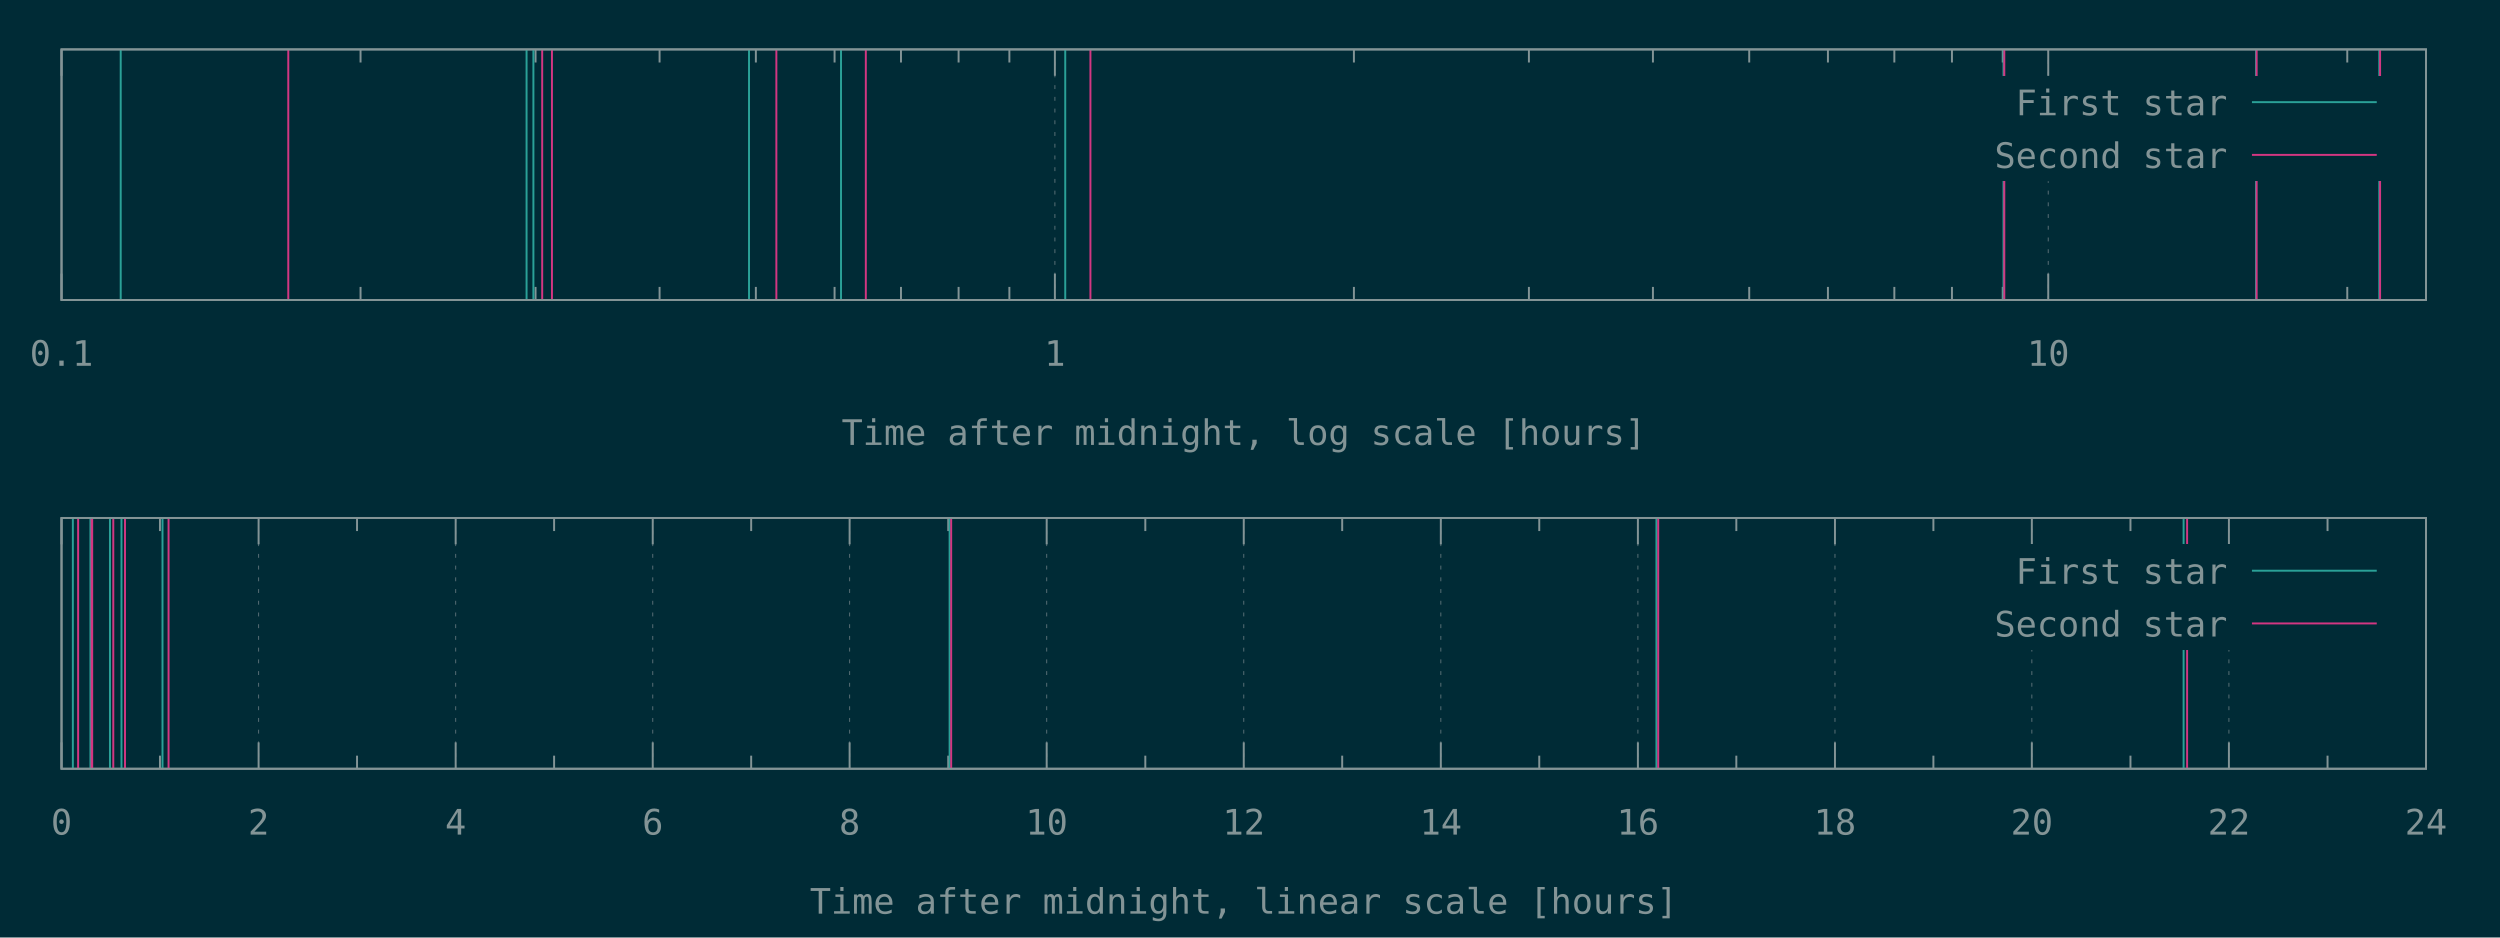
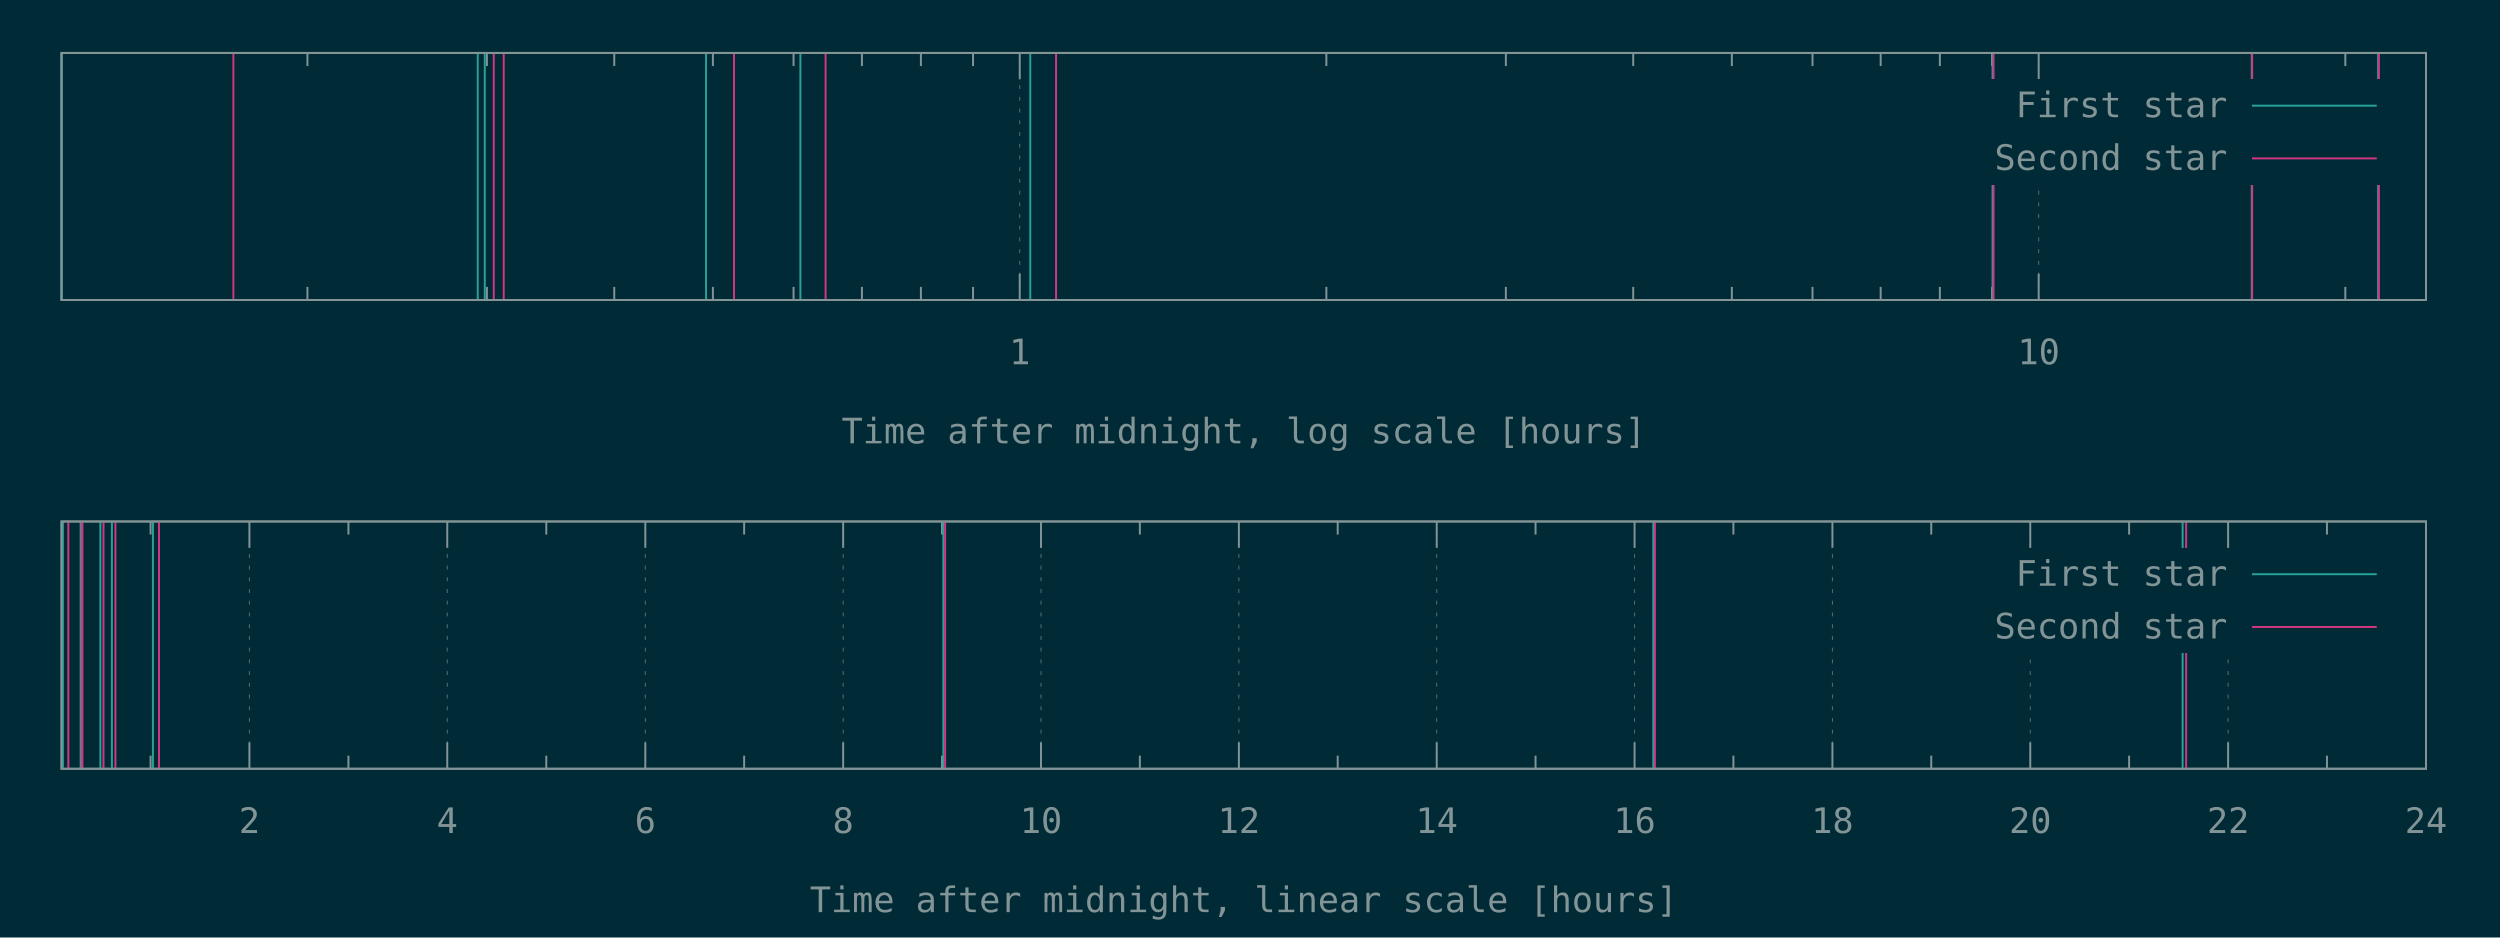
<svg xmlns="http://www.w3.org/2000/svg" xmlns:xlink="http://www.w3.org/1999/xlink" width="1280" height="480" viewBox="0 0 1280 480">
  <g id="gnuplot_canvas">
    <rect x="0" y="0" width="1280" height="480" fill="#002b36" />
    <defs>
      <circle id="gpDot" r="0.5" stroke-width="0.5" />
      <path id="gpPt0" stroke-width="0.148" stroke="currentColor" d="M-1,0 h2 M0,-1 v2" />
      <path id="gpPt1" stroke-width="0.148" stroke="currentColor" d="M-1,-1 L1,1 M1,-1 L-1,1" />
      <path id="gpPt2" stroke-width="0.148" stroke="currentColor" d="M-1,0 L1,0 M0,-1 L0,1 M-1,-1 L1,1 M-1,1 L1,-1" />
      <rect id="gpPt3" stroke-width="0.148" stroke="currentColor" x="-1" y="-1" width="2" height="2" />
      <rect id="gpPt4" stroke-width="0.148" stroke="currentColor" fill="currentColor" x="-1" y="-1" width="2" height="2" />
      <circle id="gpPt5" stroke-width="0.148" stroke="currentColor" cx="0" cy="0" r="1" />
      <use xlink:href="#gpPt5" id="gpPt6" fill="currentColor" stroke="none" />
      <path id="gpPt7" stroke-width="0.148" stroke="currentColor" d="M0,-1.33 L-1.33,0.67 L1.33,0.67 z" />
      <use xlink:href="#gpPt7" id="gpPt8" fill="currentColor" stroke="none" />
      <use xlink:href="#gpPt7" id="gpPt9" stroke="currentColor" transform="rotate(180)" />
      <use xlink:href="#gpPt9" id="gpPt10" fill="currentColor" stroke="none" />
      <use xlink:href="#gpPt3" id="gpPt11" stroke="currentColor" transform="rotate(45)" />
      <use xlink:href="#gpPt11" id="gpPt12" fill="currentColor" stroke="none" />
      <path id="gpPt13" stroke-width="0.148" stroke="currentColor" d="M0,1.330 L1.265,0.411 L0.782,-1.067 L-0.782,-1.076 L-1.265,0.411 z" />
      <use xlink:href="#gpPt13" id="gpPt14" fill="currentColor" stroke="none" />
      <filter id="textbox" filterUnits="objectBoundingBox" x="0" y="0" height="1" width="1">
        <feFlood flood-color="#002B36" flood-opacity="1" result="bgnd" />
        <feComposite in="SourceGraphic" in2="bgnd" operator="atop" />
      </filter>
      <filter id="greybox" filterUnits="objectBoundingBox" x="0" y="0" height="1" width="1">
        <feFlood flood-color="lightgrey" flood-opacity="1" result="grey" />
        <feComposite in="SourceGraphic" in2="grey" operator="atop" />
      </filter>
    </defs>
    <g fill="none" color="#002B36" stroke="currentColor" stroke-width="1.00" stroke-linecap="butt" stroke-linejoin="miter">
</g>
    <g fill="none" color="black" stroke="currentColor" stroke-width="1.00" stroke-linecap="butt" stroke-linejoin="miter">
- </g>
-     <g fill="none" color="black" stroke="rgb(131, 148, 150)" stroke-width="0.50" stroke-linecap="butt" stroke-linejoin="miter">
- </g>
-     <g fill="none" color="gray" stroke="currentColor" stroke-width="0.50" stroke-linecap="butt" stroke-linejoin="miter">
-       <path stroke="rgb( 88, 110, 117)" stroke-dasharray="2,4" class="gridline" d="M31.5,153.6 L31.5,25.3  " />
-     </g>
-     <g fill="none" color="gray" stroke="rgb( 88, 110, 117)" stroke-width="1.00" stroke-linecap="butt" stroke-linejoin="miter">
- </g>
-     <g fill="none" color="black" stroke="currentColor" stroke-width="1.00" stroke-linecap="butt" stroke-linejoin="miter">
-       <path stroke="rgb(131, 148, 150)" d="M31.5,153.6 L31.5,140.1 M31.5,25.3 L31.5,38.8  " />
-       <g transform="translate(31.5,187.3)" stroke="none" fill="rgb(131,148,150)" font-family="Inconsolata" font-size="18.00" text-anchor="middle">
-         <text>
-           <tspan font-family="Inconsolata"> 0.1</tspan>
-         </text>
-       </g>
-     </g>
-     <g fill="none" color="black" stroke="currentColor" stroke-width="1.00" stroke-linecap="butt" stroke-linejoin="miter">
-       <path stroke="rgb(131, 148, 150)" d="M184.6,153.6 L184.6,146.9 M184.6,25.3 L184.6,32.0 M274.2,153.6 L274.2,146.9 M274.2,25.3 L274.2,32.0   M337.7,153.6 L337.7,146.9 M337.7,25.3 L337.7,32.0 M387.0,153.6 L387.0,146.9 M387.0,25.3 L387.0,32.0   M427.3,153.6 L427.3,146.9 M427.3,25.3 L427.3,32.0 M461.3,153.6 L461.3,146.9 M461.3,25.3 L461.3,32.0   M490.8,153.6 L490.8,146.9 M490.8,25.3 L490.8,32.0 M516.8,153.6 L516.8,146.9 M516.8,25.3 L516.8,32.0    " />
-     </g>
-     <g fill="none" color="black" stroke="rgb(131, 148, 150)" stroke-width="0.50" stroke-linecap="butt" stroke-linejoin="miter">
- </g>
-     <g fill="none" color="gray" stroke="currentColor" stroke-width="0.50" stroke-linecap="butt" stroke-linejoin="miter">
-       <path stroke="rgb( 88, 110, 117)" stroke-dasharray="2,4" class="gridline" d="M540.1,153.6 L540.1,25.3  " />
-     </g>
-     <g fill="none" color="gray" stroke="rgb( 88, 110, 117)" stroke-width="1.00" stroke-linecap="butt" stroke-linejoin="miter">
- </g>
-     <g fill="none" color="black" stroke="currentColor" stroke-width="1.00" stroke-linecap="butt" stroke-linejoin="miter">
-       <path stroke="rgb(131, 148, 150)" d="M540.1,153.6 L540.1,140.1 M540.1,25.3 L540.1,38.8  " />
-       <g transform="translate(540.1,187.3)" stroke="none" fill="rgb(131,148,150)" font-family="Inconsolata" font-size="18.00" text-anchor="middle">
+       <path stroke="rgb(131, 148, 150)" d="M157.4,153.6 L157.4,146.9 M157.4,27.1 L157.4,33.8 M249.3,153.6 L249.3,146.9 M249.3,27.1 L249.3,33.8   M314.5,153.6 L314.5,146.9 M314.5,27.1 L314.5,33.8 M365.0,153.6 L365.0,146.9 M365.0,27.1 L365.0,33.8   M406.3,153.6 L406.3,146.9 M406.3,27.1 L406.3,33.8 M441.3,153.6 L441.3,146.9 M441.3,27.1 L441.3,33.8   M471.5,153.6 L471.5,146.9 M471.5,27.1 L471.5,33.8 M498.2,153.6 L498.2,146.9 M498.2,27.1 L498.2,33.8    " />
+     </g>
+     <g fill="none" color="black" stroke="rgb(131, 148, 150)" stroke-width="0.50" stroke-linecap="butt" stroke-linejoin="miter">
+ </g>
+     <g fill="none" color="gray" stroke="currentColor" stroke-width="0.50" stroke-linecap="butt" stroke-linejoin="miter">
+       <path stroke="rgb( 88, 110, 117)" stroke-dasharray="2,4" class="gridline" d="M522.1,153.6 L522.1,27.1  " />
+     </g>
+     <g fill="none" color="gray" stroke="rgb( 88, 110, 117)" stroke-width="1.00" stroke-linecap="butt" stroke-linejoin="miter">
+ </g>
+     <g fill="none" color="black" stroke="currentColor" stroke-width="1.00" stroke-linecap="butt" stroke-linejoin="miter">
+       <path stroke="rgb(131, 148, 150)" d="M522.1,153.6 L522.1,140.1 M522.1,27.1 L522.1,40.6  " />
+       <g transform="translate(522.1,186.5)" stroke="none" fill="rgb(131,148,150)" font-family="Inconsolata" font-size="18.00" text-anchor="middle">
        <text>
          <tspan font-family="Inconsolata"> 1</tspan>
        </text>
      </g>
    </g>
    <g fill="none" color="black" stroke="currentColor" stroke-width="1.00" stroke-linecap="butt" stroke-linejoin="miter">
-       <path stroke="rgb(131, 148, 150)" d="M693.2,153.6 L693.2,146.9 M693.2,25.3 L693.2,32.0 M782.8,153.6 L782.8,146.9 M782.8,25.3 L782.8,32.0   M846.3,153.6 L846.3,146.9 M846.3,25.3 L846.3,32.0 M895.6,153.6 L895.6,146.9 M895.6,25.3 L895.6,32.0   M935.9,153.6 L935.9,146.9 M935.9,25.3 L935.9,32.0 M969.9,153.6 L969.9,146.9 M969.9,25.3 L969.9,32.0   M999.4,153.6 L999.4,146.9 M999.4,25.3 L999.4,32.0 M1025.4,153.6 L1025.4,146.9 M1025.4,25.3 L1025.4,32.0    " />
-     </g>
-     <g fill="none" color="black" stroke="rgb(131, 148, 150)" stroke-width="0.50" stroke-linecap="butt" stroke-linejoin="miter">
- </g>
-     <g fill="none" color="gray" stroke="currentColor" stroke-width="0.50" stroke-linecap="butt" stroke-linejoin="miter">
-       <path stroke="rgb( 88, 110, 117)" stroke-dasharray="2,4" class="gridline" d="M1048.7,153.6 L1048.7,92.8 M1048.7,38.8 L1048.7,25.3  " />
-     </g>
-     <g fill="none" color="gray" stroke="rgb( 88, 110, 117)" stroke-width="1.00" stroke-linecap="butt" stroke-linejoin="miter">
- </g>
-     <g fill="none" color="black" stroke="currentColor" stroke-width="1.00" stroke-linecap="butt" stroke-linejoin="miter">
-       <path stroke="rgb(131, 148, 150)" d="M1048.7,153.6 L1048.7,140.1 M1048.7,25.3 L1048.7,38.8  " />
-       <g transform="translate(1048.7,187.3)" stroke="none" fill="rgb(131,148,150)" font-family="Inconsolata" font-size="18.00" text-anchor="middle">
+       <path stroke="rgb(131, 148, 150)" d="M679.1,153.6 L679.1,146.9 M679.1,27.1 L679.1,33.8 M771.0,153.6 L771.0,146.9 M771.0,27.1 L771.0,33.8   M836.2,153.6 L836.2,146.9 M836.2,27.1 L836.2,33.8 M886.7,153.6 L886.7,146.9 M886.7,27.1 L886.7,33.8   M928.0,153.6 L928.0,146.9 M928.0,27.1 L928.0,33.8 M962.9,153.6 L962.9,146.9 M962.9,27.1 L962.9,33.8   M993.2,153.6 L993.2,146.9 M993.2,27.1 L993.2,33.8 M1019.9,153.6 L1019.9,146.9 M1019.9,27.1 L1019.9,33.8    " />
+     </g>
+     <g fill="none" color="black" stroke="rgb(131, 148, 150)" stroke-width="0.50" stroke-linecap="butt" stroke-linejoin="miter">
+ </g>
+     <g fill="none" color="gray" stroke="currentColor" stroke-width="0.50" stroke-linecap="butt" stroke-linejoin="miter">
+       <path stroke="rgb( 88, 110, 117)" stroke-dasharray="2,4" class="gridline" d="M1043.8,153.6 L1043.8,94.6 M1043.8,40.6 L1043.8,27.1  " />
+     </g>
+     <g fill="none" color="gray" stroke="rgb( 88, 110, 117)" stroke-width="1.00" stroke-linecap="butt" stroke-linejoin="miter">
+ </g>
+     <g fill="none" color="black" stroke="currentColor" stroke-width="1.00" stroke-linecap="butt" stroke-linejoin="miter">
+       <path stroke="rgb(131, 148, 150)" d="M1043.8,153.6 L1043.8,140.1 M1043.8,27.1 L1043.8,40.6  " />
+       <g transform="translate(1043.8,186.5)" stroke="none" fill="rgb(131,148,150)" font-family="Inconsolata" font-size="18.00" text-anchor="middle">
        <text>
          <tspan font-family="Inconsolata"> 10</tspan>
        </text>
      </g>
    </g>
    <g fill="none" color="black" stroke="currentColor" stroke-width="1.00" stroke-linecap="butt" stroke-linejoin="miter">
-       <path stroke="rgb(131, 148, 150)" d="M1201.8,153.6 L1201.8,146.9 M1201.8,25.3 L1201.8,32.0  " />
-     </g>
-     <g fill="none" color="black" stroke="currentColor" stroke-width="1.00" stroke-linecap="butt" stroke-linejoin="miter">
-       <path stroke="rgb(131, 148, 150)" d="M31.5,25.3 L31.5,153.6 L1242.1,153.6 L1242.1,25.3 L31.5,25.3 Z  " />
-     </g>
-     <g fill="none" color="black" stroke="currentColor" stroke-width="1.00" stroke-linecap="butt" stroke-linejoin="miter">
-       <g transform="translate(636.8,227.8)" stroke="none" fill="rgb(131,148,150)" font-family="Inconsolata" font-size="18.00" text-anchor="middle">
+       <path stroke="rgb(131, 148, 150)" d="M1200.8,153.6 L1200.8,146.9 M1200.8,27.1 L1200.8,33.8  " />
+     </g>
+     <g fill="none" color="black" stroke="currentColor" stroke-width="1.00" stroke-linecap="butt" stroke-linejoin="miter">
+       <path stroke="rgb(131, 148, 150)" d="M31.5,27.1 L31.5,153.6 L1242.1,153.6 L1242.1,27.1 L31.5,27.1 Z  " />
+     </g>
+     <g fill="none" color="black" stroke="currentColor" stroke-width="1.00" stroke-linecap="butt" stroke-linejoin="miter">
+       <g transform="translate(636.8,227.0)" stroke="none" fill="rgb(131,148,150)" font-family="Inconsolata" font-size="18.00" text-anchor="middle">
        <text>
          <tspan font-family="Inconsolata">Time after midnight, log scale [hours]</tspan>
        </text>
      </g>
    </g>
    <g fill="none" color="black" stroke="currentColor" stroke-width="1.00" stroke-linecap="butt" stroke-linejoin="miter">
</g>
    <g id="gnuplot_plot_1a">
      <g fill="none" color="black" stroke="currentColor" stroke-width="1.00" stroke-linecap="butt" stroke-linejoin="miter">
-         <path stroke="rgb( 42, 161, 152)" d="M61.8,153.6 L61.8,25.3 M269.6,153.6 L269.6,25.3 M273.1,153.6 L273.1,25.3 M383.5,153.6 L383.5,25.3   M430.6,153.6 L430.6,25.3 M545.4,153.6 L545.4,25.3 M1025.8,153.6 L1025.8,25.3 M1155.1,153.6 L1155.1,25.3   M1218.2,153.6 L1218.2,25.3  " />
+         <path stroke="rgb( 42, 161, 152)" d="M31.5,153.6 L31.5,27.1 M244.6,153.6 L244.6,27.1 M248.2,153.6 L248.2,27.1 M361.5,153.6 L361.5,27.1   M409.8,153.6 L409.8,27.1 M527.5,153.6 L527.5,27.1 M1020.2,153.6 L1020.2,27.1 M1152.9,153.6 L1152.9,27.1   M1217.6,153.6 L1217.6,27.1  " />
      </g>
    </g>
    <g id="gnuplot_plot_2a">
      <g fill="none" color="black" stroke="currentColor" stroke-width="1.00" stroke-linecap="butt" stroke-linejoin="miter">
-         <path stroke="rgb(211,  54, 130)" d="M147.6,153.6 L147.6,25.3 M277.6,153.6 L277.6,25.3 M282.6,153.6 L282.6,25.3 M397.5,153.6 L397.5,25.3   M443.3,153.6 L443.3,25.3 M558.3,153.6 L558.3,25.3 M1026.2,153.6 L1026.2,25.3 M1155.4,153.6 L1155.4,25.3   M1218.6,153.6 L1218.6,25.3  " />
+         <path stroke="rgb(211,  54, 130)" d="M119.5,153.6 L119.5,27.1 M252.8,153.6 L252.8,27.1 M257.9,153.6 L257.9,27.1 M375.8,153.6 L375.8,27.1   M422.7,153.6 L422.7,27.1 M540.7,153.6 L540.7,27.1 M1020.7,153.6 L1020.7,27.1 M1153.1,153.6 L1153.1,27.1   M1218.0,153.6 L1218.0,27.1  " />
      </g>
    </g>
    <g stroke="none" shape-rendering="crispEdges">
-       <polygon fill="#002B36" points="1001.8,92.8 1229.5,92.8 1229.5,38.8 1001.8,38.8 " />
+       <polygon fill="#002B36" points="1001.8,94.6 1229.5,94.6 1229.5,40.6 1001.8,40.6 " />
    </g>
    <g id="gnuplot_plot_1a">
      <g fill="none" color="black" stroke="currentColor" stroke-width="1.00" stroke-linecap="butt" stroke-linejoin="miter">
-         <g transform="translate(1140.4,59.0)" stroke="none" fill="rgb(131,148,150)" font-family="Inconsolata" font-size="18.00" text-anchor="end">
+         <g transform="translate(1140.4,60.0)" stroke="none" fill="rgb(131,148,150)" font-family="Inconsolata" font-size="18.00" text-anchor="end">
          <text>
            <tspan font-family="Inconsolata">First star</tspan>
          </text>
        </g>
      </g>
      <g fill="none" color="black" stroke="currentColor" stroke-width="1.00" stroke-linecap="butt" stroke-linejoin="miter">
-         <path stroke="rgb( 42, 161, 152)" d="M1153.0,52.3 L1216.9,52.3  " />
+         <path stroke="rgb( 42, 161, 152)" d="M1153.0,54.1 L1216.9,54.1  " />
      </g>
    </g>
    <g id="gnuplot_plot_2a">
      <g fill="none" color="black" stroke="currentColor" stroke-width="1.00" stroke-linecap="butt" stroke-linejoin="miter">
-         <g transform="translate(1140.4,86.0)" stroke="none" fill="rgb(131,148,150)" font-family="Inconsolata" font-size="18.00" text-anchor="end">
+         <g transform="translate(1140.4,87.0)" stroke="none" fill="rgb(131,148,150)" font-family="Inconsolata" font-size="18.00" text-anchor="end">
          <text>
            <tspan font-family="Inconsolata">Second star</tspan>
          </text>
        </g>
      </g>
      <g fill="none" color="black" stroke="currentColor" stroke-width="1.00" stroke-linecap="butt" stroke-linejoin="miter">
-         <path stroke="rgb(211,  54, 130)" d="M1153.0,79.3 L1216.9,79.3  " />
+         <path stroke="rgb(211,  54, 130)" d="M1153.0,81.1 L1216.9,81.1  " />
      </g>
    </g>
    <g fill="none" color="#002B36" stroke="rgb(211,  54, 130)" stroke-width="2.00" stroke-linecap="butt" stroke-linejoin="miter">
</g>
    <g fill="none" color="black" stroke="currentColor" stroke-width="2.00" stroke-linecap="butt" stroke-linejoin="miter">
</g>
    <g fill="none" color="black" stroke="black" stroke-width="1.00" stroke-linecap="butt" stroke-linejoin="miter">
</g>
    <g fill="none" color="black" stroke="currentColor" stroke-width="1.00" stroke-linecap="butt" stroke-linejoin="miter">
-       <path stroke="rgb(131, 148, 150)" d="M31.5,25.3 L31.5,153.6 L1242.1,153.6 L1242.1,25.3 L31.5,25.3 Z  " />
-     </g>
-     <g fill="none" color="black" stroke="currentColor" stroke-width="1.00" stroke-linecap="butt" stroke-linejoin="miter">
- </g>
-     <g fill="none" color="black" stroke="currentColor" stroke-width="1.00" stroke-linecap="butt" stroke-linejoin="miter">
- </g>
-     <g fill="none" color="black" stroke="rgb(131, 148, 150)" stroke-width="0.50" stroke-linecap="butt" stroke-linejoin="miter">
- </g>
-     <g fill="none" color="gray" stroke="currentColor" stroke-width="0.50" stroke-linecap="butt" stroke-linejoin="miter">
-       <path stroke="rgb( 88, 110, 117)" stroke-dasharray="2,4" class="gridline" d="M31.5,393.6 L31.5,265.2  " />
-     </g>
-     <g fill="none" color="gray" stroke="rgb( 88, 110, 117)" stroke-width="1.00" stroke-linecap="butt" stroke-linejoin="miter">
- </g>
-     <g fill="none" color="black" stroke="currentColor" stroke-width="1.00" stroke-linecap="butt" stroke-linejoin="miter">
-       <path stroke="rgb(131, 148, 150)" d="M31.5,393.6 L31.5,380.1 M31.5,265.2 L31.5,278.7  " />
-       <g transform="translate(31.5,427.3)" stroke="none" fill="rgb(131,148,150)" font-family="Inconsolata" font-size="18.00" text-anchor="middle">
-         <text>
-           <tspan font-family="Inconsolata"> 0</tspan>
-         </text>
-       </g>
-     </g>
-     <g fill="none" color="black" stroke="currentColor" stroke-width="1.00" stroke-linecap="butt" stroke-linejoin="miter">
-       <path stroke="rgb(131, 148, 150)" d="M81.9,393.6 L81.9,386.9 M81.9,265.2 L81.9,271.9  " />
-     </g>
-     <g fill="none" color="black" stroke="rgb(131, 148, 150)" stroke-width="0.50" stroke-linecap="butt" stroke-linejoin="miter">
- </g>
-     <g fill="none" color="gray" stroke="currentColor" stroke-width="0.50" stroke-linecap="butt" stroke-linejoin="miter">
-       <path stroke="rgb( 88, 110, 117)" stroke-dasharray="2,4" class="gridline" d="M132.4,393.6 L132.4,265.2  " />
-     </g>
-     <g fill="none" color="gray" stroke="rgb( 88, 110, 117)" stroke-width="1.00" stroke-linecap="butt" stroke-linejoin="miter">
- </g>
-     <g fill="none" color="black" stroke="currentColor" stroke-width="1.00" stroke-linecap="butt" stroke-linejoin="miter">
-       <path stroke="rgb(131, 148, 150)" d="M132.4,393.6 L132.4,380.1 M132.4,265.2 L132.4,278.7  " />
-       <g transform="translate(132.4,427.3)" stroke="none" fill="rgb(131,148,150)" font-family="Inconsolata" font-size="18.00" text-anchor="middle">
+       <path stroke="rgb(131, 148, 150)" d="M31.5,27.1 L31.5,153.6 L1242.1,153.6 L1242.1,27.1 L31.5,27.1 Z  " />
+     </g>
+     <g fill="none" color="black" stroke="currentColor" stroke-width="1.00" stroke-linecap="butt" stroke-linejoin="miter">
+ </g>
+     <g fill="none" color="black" stroke="currentColor" stroke-width="1.00" stroke-linecap="butt" stroke-linejoin="miter">
+       <path stroke="rgb(131, 148, 150)" d="M77.1,393.6 L77.1,386.9 M77.1,267.0 L77.1,273.7  " />
+     </g>
+     <g fill="none" color="black" stroke="rgb(131, 148, 150)" stroke-width="0.50" stroke-linecap="butt" stroke-linejoin="miter">
+ </g>
+     <g fill="none" color="gray" stroke="currentColor" stroke-width="0.50" stroke-linecap="butt" stroke-linejoin="miter">
+       <path stroke="rgb( 88, 110, 117)" stroke-dasharray="2,4" class="gridline" d="M127.7,393.6 L127.7,267.0  " />
+     </g>
+     <g fill="none" color="gray" stroke="rgb( 88, 110, 117)" stroke-width="1.00" stroke-linecap="butt" stroke-linejoin="miter">
+ </g>
+     <g fill="none" color="black" stroke="currentColor" stroke-width="1.00" stroke-linecap="butt" stroke-linejoin="miter">
+       <path stroke="rgb(131, 148, 150)" d="M127.7,393.6 L127.7,380.1 M127.7,267.0 L127.7,280.5  " />
+       <g transform="translate(127.7,426.5)" stroke="none" fill="rgb(131,148,150)" font-family="Inconsolata" font-size="18.00" text-anchor="middle">
        <text>
          <tspan font-family="Inconsolata"> 2</tspan>
        </text>
      </g>
    </g>
    <g fill="none" color="black" stroke="currentColor" stroke-width="1.00" stroke-linecap="butt" stroke-linejoin="miter">
-       <path stroke="rgb(131, 148, 150)" d="M182.8,393.6 L182.8,386.9 M182.8,265.2 L182.8,271.9  " />
-     </g>
-     <g fill="none" color="black" stroke="rgb(131, 148, 150)" stroke-width="0.50" stroke-linecap="butt" stroke-linejoin="miter">
- </g>
-     <g fill="none" color="gray" stroke="currentColor" stroke-width="0.50" stroke-linecap="butt" stroke-linejoin="miter">
-       <path stroke="rgb( 88, 110, 117)" stroke-dasharray="2,4" class="gridline" d="M233.3,393.6 L233.3,265.2  " />
-     </g>
-     <g fill="none" color="gray" stroke="rgb( 88, 110, 117)" stroke-width="1.00" stroke-linecap="butt" stroke-linejoin="miter">
- </g>
-     <g fill="none" color="black" stroke="currentColor" stroke-width="1.00" stroke-linecap="butt" stroke-linejoin="miter">
-       <path stroke="rgb(131, 148, 150)" d="M233.3,393.6 L233.3,380.1 M233.3,265.2 L233.3,278.7  " />
-       <g transform="translate(233.3,427.3)" stroke="none" fill="rgb(131,148,150)" font-family="Inconsolata" font-size="18.00" text-anchor="middle">
+       <path stroke="rgb(131, 148, 150)" d="M178.4,393.6 L178.4,386.9 M178.4,267.0 L178.4,273.7  " />
+     </g>
+     <g fill="none" color="black" stroke="rgb(131, 148, 150)" stroke-width="0.50" stroke-linecap="butt" stroke-linejoin="miter">
+ </g>
+     <g fill="none" color="gray" stroke="currentColor" stroke-width="0.50" stroke-linecap="butt" stroke-linejoin="miter">
+       <path stroke="rgb( 88, 110, 117)" stroke-dasharray="2,4" class="gridline" d="M229.0,393.6 L229.0,267.0  " />
+     </g>
+     <g fill="none" color="gray" stroke="rgb( 88, 110, 117)" stroke-width="1.00" stroke-linecap="butt" stroke-linejoin="miter">
+ </g>
+     <g fill="none" color="black" stroke="currentColor" stroke-width="1.00" stroke-linecap="butt" stroke-linejoin="miter">
+       <path stroke="rgb(131, 148, 150)" d="M229.0,393.6 L229.0,380.1 M229.0,267.0 L229.0,280.5  " />
+       <g transform="translate(229.0,426.5)" stroke="none" fill="rgb(131,148,150)" font-family="Inconsolata" font-size="18.00" text-anchor="middle">
        <text>
          <tspan font-family="Inconsolata"> 4</tspan>
        </text>
      </g>
    </g>
    <g fill="none" color="black" stroke="currentColor" stroke-width="1.00" stroke-linecap="butt" stroke-linejoin="miter">
-       <path stroke="rgb(131, 148, 150)" d="M283.7,393.6 L283.7,386.9 M283.7,265.2 L283.7,271.9  " />
-     </g>
-     <g fill="none" color="black" stroke="rgb(131, 148, 150)" stroke-width="0.50" stroke-linecap="butt" stroke-linejoin="miter">
- </g>
-     <g fill="none" color="gray" stroke="currentColor" stroke-width="0.50" stroke-linecap="butt" stroke-linejoin="miter">
-       <path stroke="rgb( 88, 110, 117)" stroke-dasharray="2,4" class="gridline" d="M334.2,393.6 L334.2,265.2  " />
-     </g>
-     <g fill="none" color="gray" stroke="rgb( 88, 110, 117)" stroke-width="1.00" stroke-linecap="butt" stroke-linejoin="miter">
- </g>
-     <g fill="none" color="black" stroke="currentColor" stroke-width="1.00" stroke-linecap="butt" stroke-linejoin="miter">
-       <path stroke="rgb(131, 148, 150)" d="M334.2,393.6 L334.2,380.1 M334.2,265.2 L334.2,278.7  " />
-       <g transform="translate(334.2,427.3)" stroke="none" fill="rgb(131,148,150)" font-family="Inconsolata" font-size="18.00" text-anchor="middle">
+       <path stroke="rgb(131, 148, 150)" d="M279.7,393.6 L279.7,386.9 M279.7,267.0 L279.7,273.7  " />
+     </g>
+     <g fill="none" color="black" stroke="rgb(131, 148, 150)" stroke-width="0.50" stroke-linecap="butt" stroke-linejoin="miter">
+ </g>
+     <g fill="none" color="gray" stroke="currentColor" stroke-width="0.50" stroke-linecap="butt" stroke-linejoin="miter">
+       <path stroke="rgb( 88, 110, 117)" stroke-dasharray="2,4" class="gridline" d="M330.4,393.6 L330.4,267.0  " />
+     </g>
+     <g fill="none" color="gray" stroke="rgb( 88, 110, 117)" stroke-width="1.00" stroke-linecap="butt" stroke-linejoin="miter">
+ </g>
+     <g fill="none" color="black" stroke="currentColor" stroke-width="1.00" stroke-linecap="butt" stroke-linejoin="miter">
+       <path stroke="rgb(131, 148, 150)" d="M330.4,393.6 L330.4,380.1 M330.4,267.0 L330.4,280.5  " />
+       <g transform="translate(330.4,426.5)" stroke="none" fill="rgb(131,148,150)" font-family="Inconsolata" font-size="18.00" text-anchor="middle">
        <text>
          <tspan font-family="Inconsolata"> 6</tspan>
        </text>
      </g>
    </g>
    <g fill="none" color="black" stroke="currentColor" stroke-width="1.00" stroke-linecap="butt" stroke-linejoin="miter">
-       <path stroke="rgb(131, 148, 150)" d="M384.6,393.6 L384.6,386.9 M384.6,265.2 L384.6,271.9  " />
-     </g>
-     <g fill="none" color="black" stroke="rgb(131, 148, 150)" stroke-width="0.50" stroke-linecap="butt" stroke-linejoin="miter">
- </g>
-     <g fill="none" color="gray" stroke="currentColor" stroke-width="0.50" stroke-linecap="butt" stroke-linejoin="miter">
-       <path stroke="rgb( 88, 110, 117)" stroke-dasharray="2,4" class="gridline" d="M435.0,393.6 L435.0,265.2  " />
-     </g>
-     <g fill="none" color="gray" stroke="rgb( 88, 110, 117)" stroke-width="1.00" stroke-linecap="butt" stroke-linejoin="miter">
- </g>
-     <g fill="none" color="black" stroke="currentColor" stroke-width="1.00" stroke-linecap="butt" stroke-linejoin="miter">
-       <path stroke="rgb(131, 148, 150)" d="M435.0,393.6 L435.0,380.1 M435.0,265.2 L435.0,278.7  " />
-       <g transform="translate(435.0,427.3)" stroke="none" fill="rgb(131,148,150)" font-family="Inconsolata" font-size="18.00" text-anchor="middle">
+       <path stroke="rgb(131, 148, 150)" d="M381.0,393.6 L381.0,386.9 M381.0,267.0 L381.0,273.7  " />
+     </g>
+     <g fill="none" color="black" stroke="rgb(131, 148, 150)" stroke-width="0.50" stroke-linecap="butt" stroke-linejoin="miter">
+ </g>
+     <g fill="none" color="gray" stroke="currentColor" stroke-width="0.50" stroke-linecap="butt" stroke-linejoin="miter">
+       <path stroke="rgb( 88, 110, 117)" stroke-dasharray="2,4" class="gridline" d="M431.7,393.6 L431.7,267.0  " />
+     </g>
+     <g fill="none" color="gray" stroke="rgb( 88, 110, 117)" stroke-width="1.00" stroke-linecap="butt" stroke-linejoin="miter">
+ </g>
+     <g fill="none" color="black" stroke="currentColor" stroke-width="1.00" stroke-linecap="butt" stroke-linejoin="miter">
+       <path stroke="rgb(131, 148, 150)" d="M431.7,393.6 L431.7,380.1 M431.7,267.0 L431.7,280.5  " />
+       <g transform="translate(431.7,426.5)" stroke="none" fill="rgb(131,148,150)" font-family="Inconsolata" font-size="18.00" text-anchor="middle">
        <text>
          <tspan font-family="Inconsolata"> 8</tspan>
        </text>
      </g>
    </g>
    <g fill="none" color="black" stroke="currentColor" stroke-width="1.00" stroke-linecap="butt" stroke-linejoin="miter">
-       <path stroke="rgb(131, 148, 150)" d="M485.5,393.6 L485.5,386.9 M485.5,265.2 L485.5,271.9  " />
-     </g>
-     <g fill="none" color="black" stroke="rgb(131, 148, 150)" stroke-width="0.50" stroke-linecap="butt" stroke-linejoin="miter">
- </g>
-     <g fill="none" color="gray" stroke="currentColor" stroke-width="0.50" stroke-linecap="butt" stroke-linejoin="miter">
-       <path stroke="rgb( 88, 110, 117)" stroke-dasharray="2,4" class="gridline" d="M535.9,393.6 L535.9,265.2  " />
-     </g>
-     <g fill="none" color="gray" stroke="rgb( 88, 110, 117)" stroke-width="1.00" stroke-linecap="butt" stroke-linejoin="miter">
- </g>
-     <g fill="none" color="black" stroke="currentColor" stroke-width="1.00" stroke-linecap="butt" stroke-linejoin="miter">
-       <path stroke="rgb(131, 148, 150)" d="M535.9,393.6 L535.9,380.1 M535.9,265.2 L535.9,278.7  " />
-       <g transform="translate(535.9,427.3)" stroke="none" fill="rgb(131,148,150)" font-family="Inconsolata" font-size="18.00" text-anchor="middle">
+       <path stroke="rgb(131, 148, 150)" d="M482.3,393.6 L482.3,386.9 M482.3,267.0 L482.3,273.7  " />
+     </g>
+     <g fill="none" color="black" stroke="rgb(131, 148, 150)" stroke-width="0.50" stroke-linecap="butt" stroke-linejoin="miter">
+ </g>
+     <g fill="none" color="gray" stroke="currentColor" stroke-width="0.50" stroke-linecap="butt" stroke-linejoin="miter">
+       <path stroke="rgb( 88, 110, 117)" stroke-dasharray="2,4" class="gridline" d="M533.0,393.6 L533.0,267.0  " />
+     </g>
+     <g fill="none" color="gray" stroke="rgb( 88, 110, 117)" stroke-width="1.00" stroke-linecap="butt" stroke-linejoin="miter">
+ </g>
+     <g fill="none" color="black" stroke="currentColor" stroke-width="1.00" stroke-linecap="butt" stroke-linejoin="miter">
+       <path stroke="rgb(131, 148, 150)" d="M533.0,393.6 L533.0,380.1 M533.0,267.0 L533.0,280.5  " />
+       <g transform="translate(533.0,426.5)" stroke="none" fill="rgb(131,148,150)" font-family="Inconsolata" font-size="18.00" text-anchor="middle">
        <text>
          <tspan font-family="Inconsolata"> 10</tspan>
        </text>
      </g>
    </g>
    <g fill="none" color="black" stroke="currentColor" stroke-width="1.00" stroke-linecap="butt" stroke-linejoin="miter">
-       <path stroke="rgb(131, 148, 150)" d="M586.4,393.6 L586.4,386.9 M586.4,265.2 L586.4,271.9  " />
-     </g>
-     <g fill="none" color="black" stroke="rgb(131, 148, 150)" stroke-width="0.50" stroke-linecap="butt" stroke-linejoin="miter">
- </g>
-     <g fill="none" color="gray" stroke="currentColor" stroke-width="0.50" stroke-linecap="butt" stroke-linejoin="miter">
-       <path stroke="rgb( 88, 110, 117)" stroke-dasharray="2,4" class="gridline" d="M636.8,393.6 L636.8,265.2  " />
-     </g>
-     <g fill="none" color="gray" stroke="rgb( 88, 110, 117)" stroke-width="1.00" stroke-linecap="butt" stroke-linejoin="miter">
- </g>
-     <g fill="none" color="black" stroke="currentColor" stroke-width="1.00" stroke-linecap="butt" stroke-linejoin="miter">
-       <path stroke="rgb(131, 148, 150)" d="M636.8,393.6 L636.8,380.1 M636.8,265.2 L636.8,278.7  " />
-       <g transform="translate(636.8,427.3)" stroke="none" fill="rgb(131,148,150)" font-family="Inconsolata" font-size="18.00" text-anchor="middle">
+       <path stroke="rgb(131, 148, 150)" d="M583.6,393.6 L583.6,386.9 M583.6,267.0 L583.6,273.7  " />
+     </g>
+     <g fill="none" color="black" stroke="rgb(131, 148, 150)" stroke-width="0.50" stroke-linecap="butt" stroke-linejoin="miter">
+ </g>
+     <g fill="none" color="gray" stroke="currentColor" stroke-width="0.50" stroke-linecap="butt" stroke-linejoin="miter">
+       <path stroke="rgb( 88, 110, 117)" stroke-dasharray="2,4" class="gridline" d="M634.3,393.6 L634.3,267.0  " />
+     </g>
+     <g fill="none" color="gray" stroke="rgb( 88, 110, 117)" stroke-width="1.00" stroke-linecap="butt" stroke-linejoin="miter">
+ </g>
+     <g fill="none" color="black" stroke="currentColor" stroke-width="1.00" stroke-linecap="butt" stroke-linejoin="miter">
+       <path stroke="rgb(131, 148, 150)" d="M634.3,393.6 L634.3,380.1 M634.3,267.0 L634.3,280.5  " />
+       <g transform="translate(634.3,426.5)" stroke="none" fill="rgb(131,148,150)" font-family="Inconsolata" font-size="18.00" text-anchor="middle">
        <text>
          <tspan font-family="Inconsolata"> 12</tspan>
        </text>
      </g>
    </g>
    <g fill="none" color="black" stroke="currentColor" stroke-width="1.00" stroke-linecap="butt" stroke-linejoin="miter">
-       <path stroke="rgb(131, 148, 150)" d="M687.2,393.6 L687.2,386.9 M687.2,265.2 L687.2,271.9  " />
-     </g>
-     <g fill="none" color="black" stroke="rgb(131, 148, 150)" stroke-width="0.50" stroke-linecap="butt" stroke-linejoin="miter">
- </g>
-     <g fill="none" color="gray" stroke="currentColor" stroke-width="0.50" stroke-linecap="butt" stroke-linejoin="miter">
-       <path stroke="rgb( 88, 110, 117)" stroke-dasharray="2,4" class="gridline" d="M737.7,393.6 L737.7,265.2  " />
-     </g>
-     <g fill="none" color="gray" stroke="rgb( 88, 110, 117)" stroke-width="1.00" stroke-linecap="butt" stroke-linejoin="miter">
- </g>
-     <g fill="none" color="black" stroke="currentColor" stroke-width="1.00" stroke-linecap="butt" stroke-linejoin="miter">
-       <path stroke="rgb(131, 148, 150)" d="M737.7,393.6 L737.7,380.1 M737.7,265.2 L737.7,278.7  " />
-       <g transform="translate(737.7,427.3)" stroke="none" fill="rgb(131,148,150)" font-family="Inconsolata" font-size="18.00" text-anchor="middle">
+       <path stroke="rgb(131, 148, 150)" d="M684.9,393.6 L684.9,386.9 M684.9,267.0 L684.9,273.7  " />
+     </g>
+     <g fill="none" color="black" stroke="rgb(131, 148, 150)" stroke-width="0.50" stroke-linecap="butt" stroke-linejoin="miter">
+ </g>
+     <g fill="none" color="gray" stroke="currentColor" stroke-width="0.50" stroke-linecap="butt" stroke-linejoin="miter">
+       <path stroke="rgb( 88, 110, 117)" stroke-dasharray="2,4" class="gridline" d="M735.6,393.6 L735.6,267.0  " />
+     </g>
+     <g fill="none" color="gray" stroke="rgb( 88, 110, 117)" stroke-width="1.00" stroke-linecap="butt" stroke-linejoin="miter">
+ </g>
+     <g fill="none" color="black" stroke="currentColor" stroke-width="1.00" stroke-linecap="butt" stroke-linejoin="miter">
+       <path stroke="rgb(131, 148, 150)" d="M735.6,393.6 L735.6,380.1 M735.6,267.0 L735.6,280.5  " />
+       <g transform="translate(735.6,426.5)" stroke="none" fill="rgb(131,148,150)" font-family="Inconsolata" font-size="18.00" text-anchor="middle">
        <text>
          <tspan font-family="Inconsolata"> 14</tspan>
        </text>
      </g>
    </g>
    <g fill="none" color="black" stroke="currentColor" stroke-width="1.00" stroke-linecap="butt" stroke-linejoin="miter">
-       <path stroke="rgb(131, 148, 150)" d="M788.1,393.6 L788.1,386.9 M788.1,265.2 L788.1,271.9  " />
-     </g>
-     <g fill="none" color="black" stroke="rgb(131, 148, 150)" stroke-width="0.50" stroke-linecap="butt" stroke-linejoin="miter">
- </g>
-     <g fill="none" color="gray" stroke="currentColor" stroke-width="0.50" stroke-linecap="butt" stroke-linejoin="miter">
-       <path stroke="rgb( 88, 110, 117)" stroke-dasharray="2,4" class="gridline" d="M838.6,393.6 L838.6,265.2  " />
-     </g>
-     <g fill="none" color="gray" stroke="rgb( 88, 110, 117)" stroke-width="1.00" stroke-linecap="butt" stroke-linejoin="miter">
- </g>
-     <g fill="none" color="black" stroke="currentColor" stroke-width="1.00" stroke-linecap="butt" stroke-linejoin="miter">
-       <path stroke="rgb(131, 148, 150)" d="M838.6,393.6 L838.6,380.1 M838.6,265.2 L838.6,278.7  " />
-       <g transform="translate(838.6,427.3)" stroke="none" fill="rgb(131,148,150)" font-family="Inconsolata" font-size="18.00" text-anchor="middle">
+       <path stroke="rgb(131, 148, 150)" d="M786.2,393.6 L786.2,386.9 M786.2,267.0 L786.2,273.7  " />
+     </g>
+     <g fill="none" color="black" stroke="rgb(131, 148, 150)" stroke-width="0.50" stroke-linecap="butt" stroke-linejoin="miter">
+ </g>
+     <g fill="none" color="gray" stroke="currentColor" stroke-width="0.50" stroke-linecap="butt" stroke-linejoin="miter">
+       <path stroke="rgb( 88, 110, 117)" stroke-dasharray="2,4" class="gridline" d="M836.9,393.6 L836.9,267.0  " />
+     </g>
+     <g fill="none" color="gray" stroke="rgb( 88, 110, 117)" stroke-width="1.00" stroke-linecap="butt" stroke-linejoin="miter">
+ </g>
+     <g fill="none" color="black" stroke="currentColor" stroke-width="1.00" stroke-linecap="butt" stroke-linejoin="miter">
+       <path stroke="rgb(131, 148, 150)" d="M836.9,393.6 L836.9,380.1 M836.9,267.0 L836.9,280.5  " />
+       <g transform="translate(836.9,426.5)" stroke="none" fill="rgb(131,148,150)" font-family="Inconsolata" font-size="18.00" text-anchor="middle">
        <text>
          <tspan font-family="Inconsolata"> 16</tspan>
        </text>
      </g>
    </g>
    <g fill="none" color="black" stroke="currentColor" stroke-width="1.00" stroke-linecap="butt" stroke-linejoin="miter">
-       <path stroke="rgb(131, 148, 150)" d="M889.0,393.6 L889.0,386.9 M889.0,265.2 L889.0,271.9  " />
-     </g>
-     <g fill="none" color="black" stroke="rgb(131, 148, 150)" stroke-width="0.50" stroke-linecap="butt" stroke-linejoin="miter">
- </g>
-     <g fill="none" color="gray" stroke="currentColor" stroke-width="0.50" stroke-linecap="butt" stroke-linejoin="miter">
-       <path stroke="rgb( 88, 110, 117)" stroke-dasharray="2,4" class="gridline" d="M939.5,393.6 L939.5,265.2  " />
-     </g>
-     <g fill="none" color="gray" stroke="rgb( 88, 110, 117)" stroke-width="1.00" stroke-linecap="butt" stroke-linejoin="miter">
- </g>
-     <g fill="none" color="black" stroke="currentColor" stroke-width="1.00" stroke-linecap="butt" stroke-linejoin="miter">
-       <path stroke="rgb(131, 148, 150)" d="M939.5,393.6 L939.5,380.1 M939.5,265.2 L939.5,278.7  " />
-       <g transform="translate(939.5,427.3)" stroke="none" fill="rgb(131,148,150)" font-family="Inconsolata" font-size="18.00" text-anchor="middle">
+       <path stroke="rgb(131, 148, 150)" d="M887.5,393.6 L887.5,386.9 M887.5,267.0 L887.5,273.7  " />
+     </g>
+     <g fill="none" color="black" stroke="rgb(131, 148, 150)" stroke-width="0.50" stroke-linecap="butt" stroke-linejoin="miter">
+ </g>
+     <g fill="none" color="gray" stroke="currentColor" stroke-width="0.50" stroke-linecap="butt" stroke-linejoin="miter">
+       <path stroke="rgb( 88, 110, 117)" stroke-dasharray="2,4" class="gridline" d="M938.2,393.6 L938.2,267.0  " />
+     </g>
+     <g fill="none" color="gray" stroke="rgb( 88, 110, 117)" stroke-width="1.00" stroke-linecap="butt" stroke-linejoin="miter">
+ </g>
+     <g fill="none" color="black" stroke="currentColor" stroke-width="1.00" stroke-linecap="butt" stroke-linejoin="miter">
+       <path stroke="rgb(131, 148, 150)" d="M938.2,393.6 L938.2,380.1 M938.2,267.0 L938.2,280.5  " />
+       <g transform="translate(938.2,426.5)" stroke="none" fill="rgb(131,148,150)" font-family="Inconsolata" font-size="18.00" text-anchor="middle">
        <text>
          <tspan font-family="Inconsolata"> 18</tspan>
        </text>
      </g>
    </g>
    <g fill="none" color="black" stroke="currentColor" stroke-width="1.00" stroke-linecap="butt" stroke-linejoin="miter">
-       <path stroke="rgb(131, 148, 150)" d="M989.9,393.6 L989.9,386.9 M989.9,265.2 L989.9,271.9  " />
-     </g>
-     <g fill="none" color="black" stroke="rgb(131, 148, 150)" stroke-width="0.50" stroke-linecap="butt" stroke-linejoin="miter">
- </g>
-     <g fill="none" color="gray" stroke="currentColor" stroke-width="0.50" stroke-linecap="butt" stroke-linejoin="miter">
-       <path stroke="rgb( 88, 110, 117)" stroke-dasharray="2,4" class="gridline" d="M1040.3,393.6 L1040.3,332.7 M1040.3,278.7 L1040.3,265.2  " />
-     </g>
-     <g fill="none" color="gray" stroke="rgb( 88, 110, 117)" stroke-width="1.00" stroke-linecap="butt" stroke-linejoin="miter">
- </g>
-     <g fill="none" color="black" stroke="currentColor" stroke-width="1.00" stroke-linecap="butt" stroke-linejoin="miter">
-       <path stroke="rgb(131, 148, 150)" d="M1040.3,393.6 L1040.3,380.1 M1040.3,265.2 L1040.3,278.7  " />
-       <g transform="translate(1040.3,427.3)" stroke="none" fill="rgb(131,148,150)" font-family="Inconsolata" font-size="18.00" text-anchor="middle">
+       <path stroke="rgb(131, 148, 150)" d="M988.8,393.6 L988.8,386.9 M988.8,267.0 L988.8,273.7  " />
+     </g>
+     <g fill="none" color="black" stroke="rgb(131, 148, 150)" stroke-width="0.50" stroke-linecap="butt" stroke-linejoin="miter">
+ </g>
+     <g fill="none" color="gray" stroke="currentColor" stroke-width="0.50" stroke-linecap="butt" stroke-linejoin="miter">
+       <path stroke="rgb( 88, 110, 117)" stroke-dasharray="2,4" class="gridline" d="M1039.5,393.6 L1039.5,334.5 M1039.5,280.5 L1039.5,267.0  " />
+     </g>
+     <g fill="none" color="gray" stroke="rgb( 88, 110, 117)" stroke-width="1.00" stroke-linecap="butt" stroke-linejoin="miter">
+ </g>
+     <g fill="none" color="black" stroke="currentColor" stroke-width="1.00" stroke-linecap="butt" stroke-linejoin="miter">
+       <path stroke="rgb(131, 148, 150)" d="M1039.5,393.6 L1039.5,380.1 M1039.5,267.0 L1039.5,280.5  " />
+       <g transform="translate(1039.5,426.5)" stroke="none" fill="rgb(131,148,150)" font-family="Inconsolata" font-size="18.00" text-anchor="middle">
        <text>
          <tspan font-family="Inconsolata"> 20</tspan>
        </text>
      </g>
    </g>
    <g fill="none" color="black" stroke="currentColor" stroke-width="1.00" stroke-linecap="butt" stroke-linejoin="miter">
-       <path stroke="rgb(131, 148, 150)" d="M1090.8,393.6 L1090.8,386.9 M1090.8,265.2 L1090.8,271.9  " />
-     </g>
-     <g fill="none" color="black" stroke="rgb(131, 148, 150)" stroke-width="0.50" stroke-linecap="butt" stroke-linejoin="miter">
- </g>
-     <g fill="none" color="gray" stroke="currentColor" stroke-width="0.50" stroke-linecap="butt" stroke-linejoin="miter">
-       <path stroke="rgb( 88, 110, 117)" stroke-dasharray="2,4" class="gridline" d="M1141.2,393.6 L1141.2,332.7 M1141.2,278.7 L1141.2,265.2  " />
-     </g>
-     <g fill="none" color="gray" stroke="rgb( 88, 110, 117)" stroke-width="1.00" stroke-linecap="butt" stroke-linejoin="miter">
- </g>
-     <g fill="none" color="black" stroke="currentColor" stroke-width="1.00" stroke-linecap="butt" stroke-linejoin="miter">
-       <path stroke="rgb(131, 148, 150)" d="M1141.2,393.6 L1141.2,380.1 M1141.2,265.2 L1141.2,278.7  " />
-       <g transform="translate(1141.2,427.3)" stroke="none" fill="rgb(131,148,150)" font-family="Inconsolata" font-size="18.00" text-anchor="middle">
+       <path stroke="rgb(131, 148, 150)" d="M1090.1,393.6 L1090.1,386.9 M1090.1,267.0 L1090.1,273.7  " />
+     </g>
+     <g fill="none" color="black" stroke="rgb(131, 148, 150)" stroke-width="0.50" stroke-linecap="butt" stroke-linejoin="miter">
+ </g>
+     <g fill="none" color="gray" stroke="currentColor" stroke-width="0.50" stroke-linecap="butt" stroke-linejoin="miter">
+       <path stroke="rgb( 88, 110, 117)" stroke-dasharray="2,4" class="gridline" d="M1140.8,393.6 L1140.8,334.5 M1140.8,280.5 L1140.8,267.0  " />
+     </g>
+     <g fill="none" color="gray" stroke="rgb( 88, 110, 117)" stroke-width="1.00" stroke-linecap="butt" stroke-linejoin="miter">
+ </g>
+     <g fill="none" color="black" stroke="currentColor" stroke-width="1.00" stroke-linecap="butt" stroke-linejoin="miter">
+       <path stroke="rgb(131, 148, 150)" d="M1140.8,393.6 L1140.8,380.1 M1140.8,267.0 L1140.8,280.5  " />
+       <g transform="translate(1140.8,426.5)" stroke="none" fill="rgb(131,148,150)" font-family="Inconsolata" font-size="18.00" text-anchor="middle">
        <text>
          <tspan font-family="Inconsolata"> 22</tspan>
        </text>
      </g>
    </g>
    <g fill="none" color="black" stroke="currentColor" stroke-width="1.00" stroke-linecap="butt" stroke-linejoin="miter">
-       <path stroke="rgb(131, 148, 150)" d="M1191.7,393.6 L1191.7,386.9 M1191.7,265.2 L1191.7,271.9  " />
-     </g>
-     <g fill="none" color="black" stroke="rgb(131, 148, 150)" stroke-width="0.50" stroke-linecap="butt" stroke-linejoin="miter">
- </g>
-     <g fill="none" color="gray" stroke="currentColor" stroke-width="0.50" stroke-linecap="butt" stroke-linejoin="miter">
-       <path stroke="rgb( 88, 110, 117)" stroke-dasharray="2,4" class="gridline" d="M1242.1,393.6 L1242.1,265.2  " />
-     </g>
-     <g fill="none" color="gray" stroke="rgb( 88, 110, 117)" stroke-width="1.00" stroke-linecap="butt" stroke-linejoin="miter">
- </g>
-     <g fill="none" color="black" stroke="currentColor" stroke-width="1.00" stroke-linecap="butt" stroke-linejoin="miter">
-       <path stroke="rgb(131, 148, 150)" d="M1242.1,393.6 L1242.1,380.1 M1242.1,265.2 L1242.1,278.7  " />
-       <g transform="translate(1242.1,427.3)" stroke="none" fill="rgb(131,148,150)" font-family="Inconsolata" font-size="18.00" text-anchor="middle">
+       <path stroke="rgb(131, 148, 150)" d="M1191.4,393.6 L1191.4,386.9 M1191.4,267.0 L1191.4,273.7  " />
+     </g>
+     <g fill="none" color="black" stroke="rgb(131, 148, 150)" stroke-width="0.50" stroke-linecap="butt" stroke-linejoin="miter">
+ </g>
+     <g fill="none" color="gray" stroke="currentColor" stroke-width="0.50" stroke-linecap="butt" stroke-linejoin="miter">
+       <path stroke="rgb( 88, 110, 117)" stroke-dasharray="2,4" class="gridline" d="M1242.1,393.6 L1242.1,267.0  " />
+     </g>
+     <g fill="none" color="gray" stroke="rgb( 88, 110, 117)" stroke-width="1.00" stroke-linecap="butt" stroke-linejoin="miter">
+ </g>
+     <g fill="none" color="black" stroke="currentColor" stroke-width="1.00" stroke-linecap="butt" stroke-linejoin="miter">
+       <path stroke="rgb(131, 148, 150)" d="M1242.1,393.6 L1242.1,380.1 M1242.1,267.0 L1242.1,280.5  " />
+       <g transform="translate(1242.1,426.5)" stroke="none" fill="rgb(131,148,150)" font-family="Inconsolata" font-size="18.00" text-anchor="middle">
        <text>
          <tspan font-family="Inconsolata"> 24</tspan>
        </text>
      </g>
    </g>
    <g fill="none" color="black" stroke="currentColor" stroke-width="1.00" stroke-linecap="butt" stroke-linejoin="miter">
</g>
    <g fill="none" color="black" stroke="currentColor" stroke-width="1.00" stroke-linecap="butt" stroke-linejoin="miter">
-       <path stroke="rgb(131, 148, 150)" d="M31.5,265.2 L31.5,393.6 L1242.1,393.6 L1242.1,265.2 L31.5,265.2 Z  " />
-     </g>
-     <g fill="none" color="black" stroke="currentColor" stroke-width="1.00" stroke-linecap="butt" stroke-linejoin="miter">
-       <g transform="translate(636.8,467.8)" stroke="none" fill="rgb(131,148,150)" font-family="Inconsolata" font-size="18.00" text-anchor="middle">
+       <path stroke="rgb(131, 148, 150)" d="M31.5,267.0 L31.5,393.6 L1242.1,393.6 L1242.1,267.0 L31.5,267.0 Z  " />
+     </g>
+     <g fill="none" color="black" stroke="currentColor" stroke-width="1.00" stroke-linecap="butt" stroke-linejoin="miter">
+       <g transform="translate(636.8,467.0)" stroke="none" fill="rgb(131,148,150)" font-family="Inconsolata" font-size="18.00" text-anchor="middle">
        <text>
          <tspan font-family="Inconsolata">Time after midnight, linear scale [hours]</tspan>
        </text>
      </g>
    </g>
    <g fill="none" color="black" stroke="currentColor" stroke-width="1.00" stroke-linecap="butt" stroke-linejoin="miter">
</g>
    <g id="gnuplot_plot_1b">
      <g fill="none" color="black" stroke="currentColor" stroke-width="1.00" stroke-linecap="butt" stroke-linejoin="miter">
-         <path stroke="rgb( 42, 161, 152)" d="M37.3,393.6 L37.3,265.2 M46.3,393.6 L46.3,265.2 M46.6,393.6 L46.6,265.2 M56.3,393.6 L56.3,265.2   M62.2,393.6 L62.2,265.2 M83.2,393.6 L83.2,265.2 M486.2,393.6 L486.2,265.2 M848.1,393.6 L848.1,265.2   M1118.0,393.6 L1118.0,265.2  " />
+         <path stroke="rgb( 42, 161, 152)" d="M32.2,393.6 L32.2,267.0 M41.3,393.6 L41.3,267.0 M41.6,393.6 L41.6,267.0 M51.4,393.6 L51.4,267.0   M57.3,393.6 L57.3,267.0 M78.3,393.6 L78.3,267.0 M483.0,393.6 L483.0,267.0 M846.5,393.6 L846.5,267.0   M1117.5,393.6 L1117.5,267.0  " />
      </g>
    </g>
    <g id="gnuplot_plot_2b">
      <g fill="none" color="black" stroke="currentColor" stroke-width="1.00" stroke-linecap="butt" stroke-linejoin="miter">
-         <path stroke="rgb(211,  54, 130)" d="M40.0,393.6 L40.0,265.2 M46.9,393.6 L46.9,265.2 M47.2,393.6 L47.2,265.2 M58.0,393.6 L58.0,265.2   M64.0,393.6 L64.0,265.2 M86.3,393.6 L86.3,265.2 M487.0,393.6 L487.0,265.2 M849.0,393.6 L849.0,265.2   M1119.8,393.6 L1119.8,265.2  " />
+         <path stroke="rgb(211,  54, 130)" d="M35.0,393.6 L35.0,267.0 M41.9,393.6 L41.9,267.0 M42.2,393.6 L42.2,267.0 M53.0,393.6 L53.0,267.0   M59.1,393.6 L59.1,267.0 M81.4,393.6 L81.4,267.0 M483.9,393.6 L483.9,267.0 M847.3,393.6 L847.3,267.0   M1119.3,393.6 L1119.3,267.0  " />
      </g>
    </g>
    <g stroke="none" shape-rendering="crispEdges">
-       <polygon fill="#002B36" points="1001.8,332.7 1229.5,332.7 1229.5,278.7 1001.8,278.7 " />
+       <polygon fill="#002B36" points="1001.8,334.5 1229.5,334.5 1229.5,280.5 1001.8,280.5 " />
    </g>
    <g id="gnuplot_plot_1b">
      <g fill="none" color="black" stroke="currentColor" stroke-width="1.00" stroke-linecap="butt" stroke-linejoin="miter">
-         <g transform="translate(1140.4,298.9)" stroke="none" fill="rgb(131,148,150)" font-family="Inconsolata" font-size="18.00" text-anchor="end">
+         <g transform="translate(1140.4,299.9)" stroke="none" fill="rgb(131,148,150)" font-family="Inconsolata" font-size="18.00" text-anchor="end">
          <text>
            <tspan font-family="Inconsolata">First star</tspan>
          </text>
        </g>
      </g>
      <g fill="none" color="black" stroke="currentColor" stroke-width="1.00" stroke-linecap="butt" stroke-linejoin="miter">
-         <path stroke="rgb( 42, 161, 152)" d="M1153.0,292.2 L1216.9,292.2  " />
+         <path stroke="rgb( 42, 161, 152)" d="M1153.0,294.0 L1216.9,294.0  " />
      </g>
    </g>
    <g id="gnuplot_plot_2b">
      <g fill="none" color="black" stroke="currentColor" stroke-width="1.00" stroke-linecap="butt" stroke-linejoin="miter">
-         <g transform="translate(1140.4,325.9)" stroke="none" fill="rgb(131,148,150)" font-family="Inconsolata" font-size="18.00" text-anchor="end">
+         <g transform="translate(1140.4,326.9)" stroke="none" fill="rgb(131,148,150)" font-family="Inconsolata" font-size="18.00" text-anchor="end">
          <text>
            <tspan font-family="Inconsolata">Second star</tspan>
          </text>
        </g>
      </g>
      <g fill="none" color="black" stroke="currentColor" stroke-width="1.00" stroke-linecap="butt" stroke-linejoin="miter">
-         <path stroke="rgb(211,  54, 130)" d="M1153.0,319.2 L1216.9,319.2  " />
+         <path stroke="rgb(211,  54, 130)" d="M1153.0,321.0 L1216.9,321.0  " />
      </g>
    </g>
    <g fill="none" color="#002B36" stroke="rgb(211,  54, 130)" stroke-width="2.00" stroke-linecap="butt" stroke-linejoin="miter">
</g>
    <g fill="none" color="black" stroke="currentColor" stroke-width="2.00" stroke-linecap="butt" stroke-linejoin="miter">
</g>
    <g fill="none" color="black" stroke="black" stroke-width="1.00" stroke-linecap="butt" stroke-linejoin="miter">
</g>
    <g fill="none" color="black" stroke="currentColor" stroke-width="1.00" stroke-linecap="butt" stroke-linejoin="miter">
-       <path stroke="rgb(131, 148, 150)" d="M31.5,265.2 L31.5,393.6 L1242.1,393.6 L1242.1,265.2 L31.5,265.2 Z  " />
+       <path stroke="rgb(131, 148, 150)" d="M31.5,267.0 L31.5,393.6 L1242.1,393.6 L1242.1,267.0 L31.5,267.0 Z  " />
    </g>
    <g fill="none" color="black" stroke="currentColor" stroke-width="1.00" stroke-linecap="butt" stroke-linejoin="miter">
</g>
  </g>
</svg>
